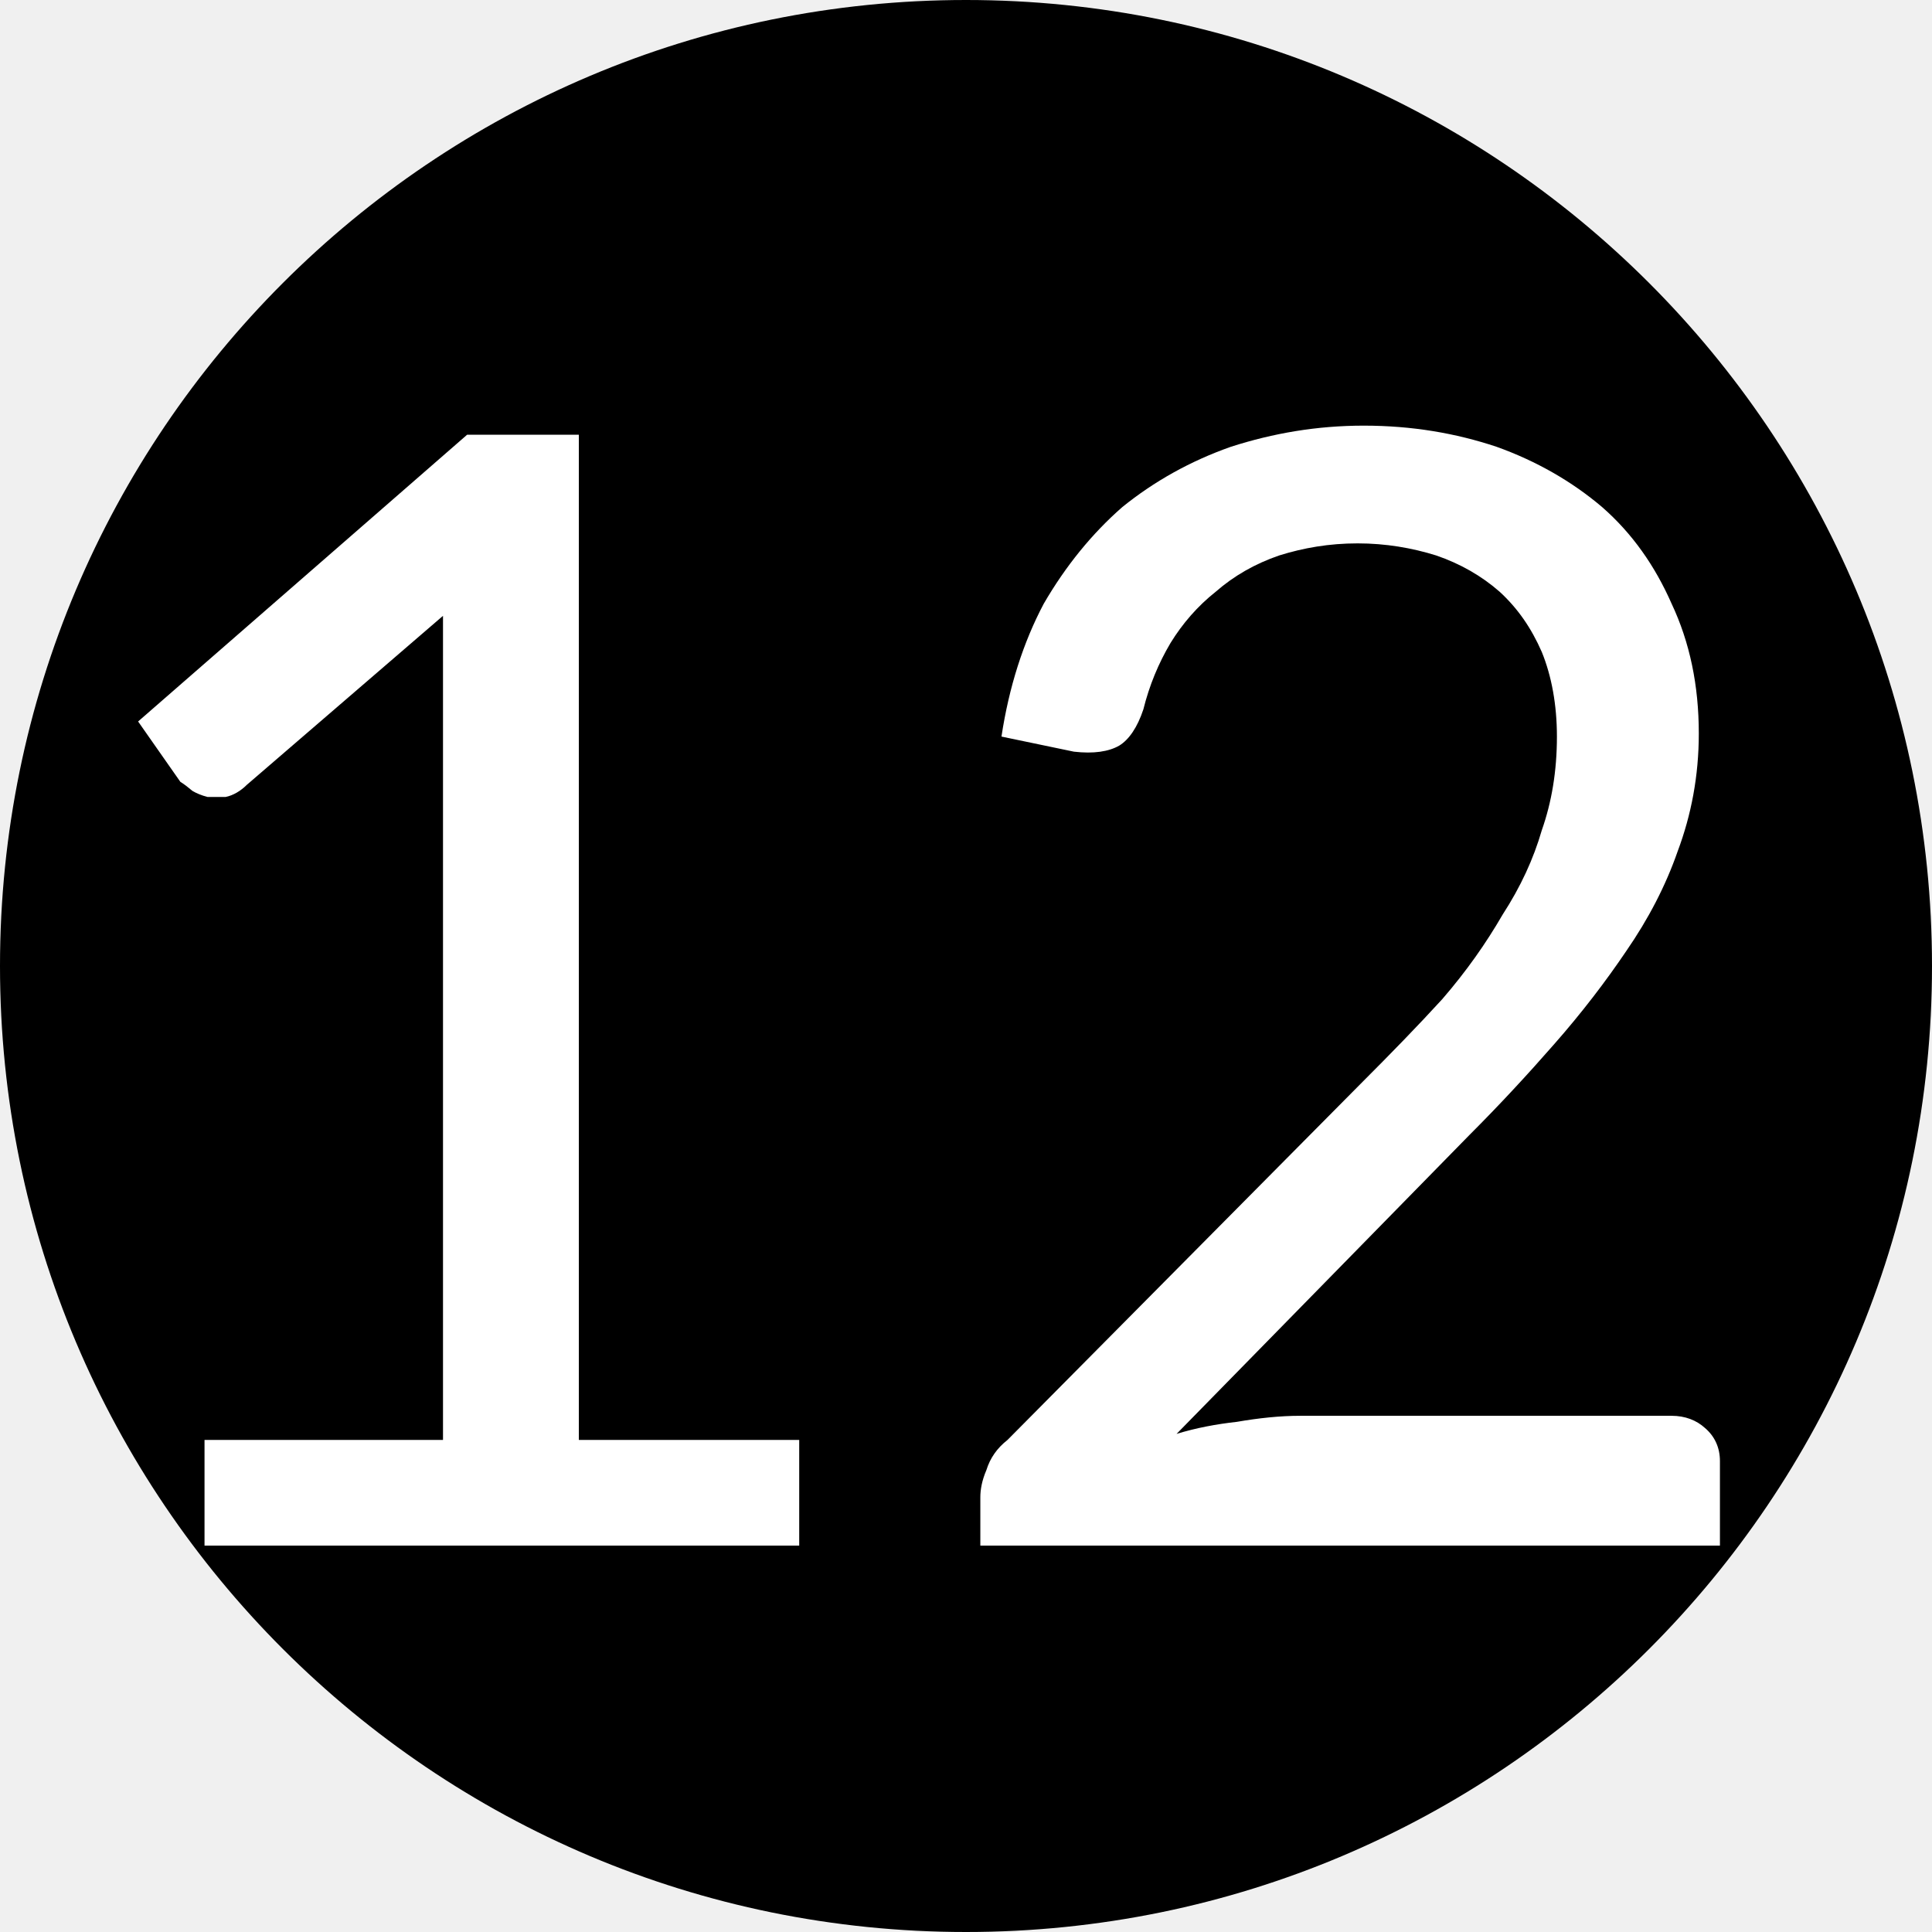
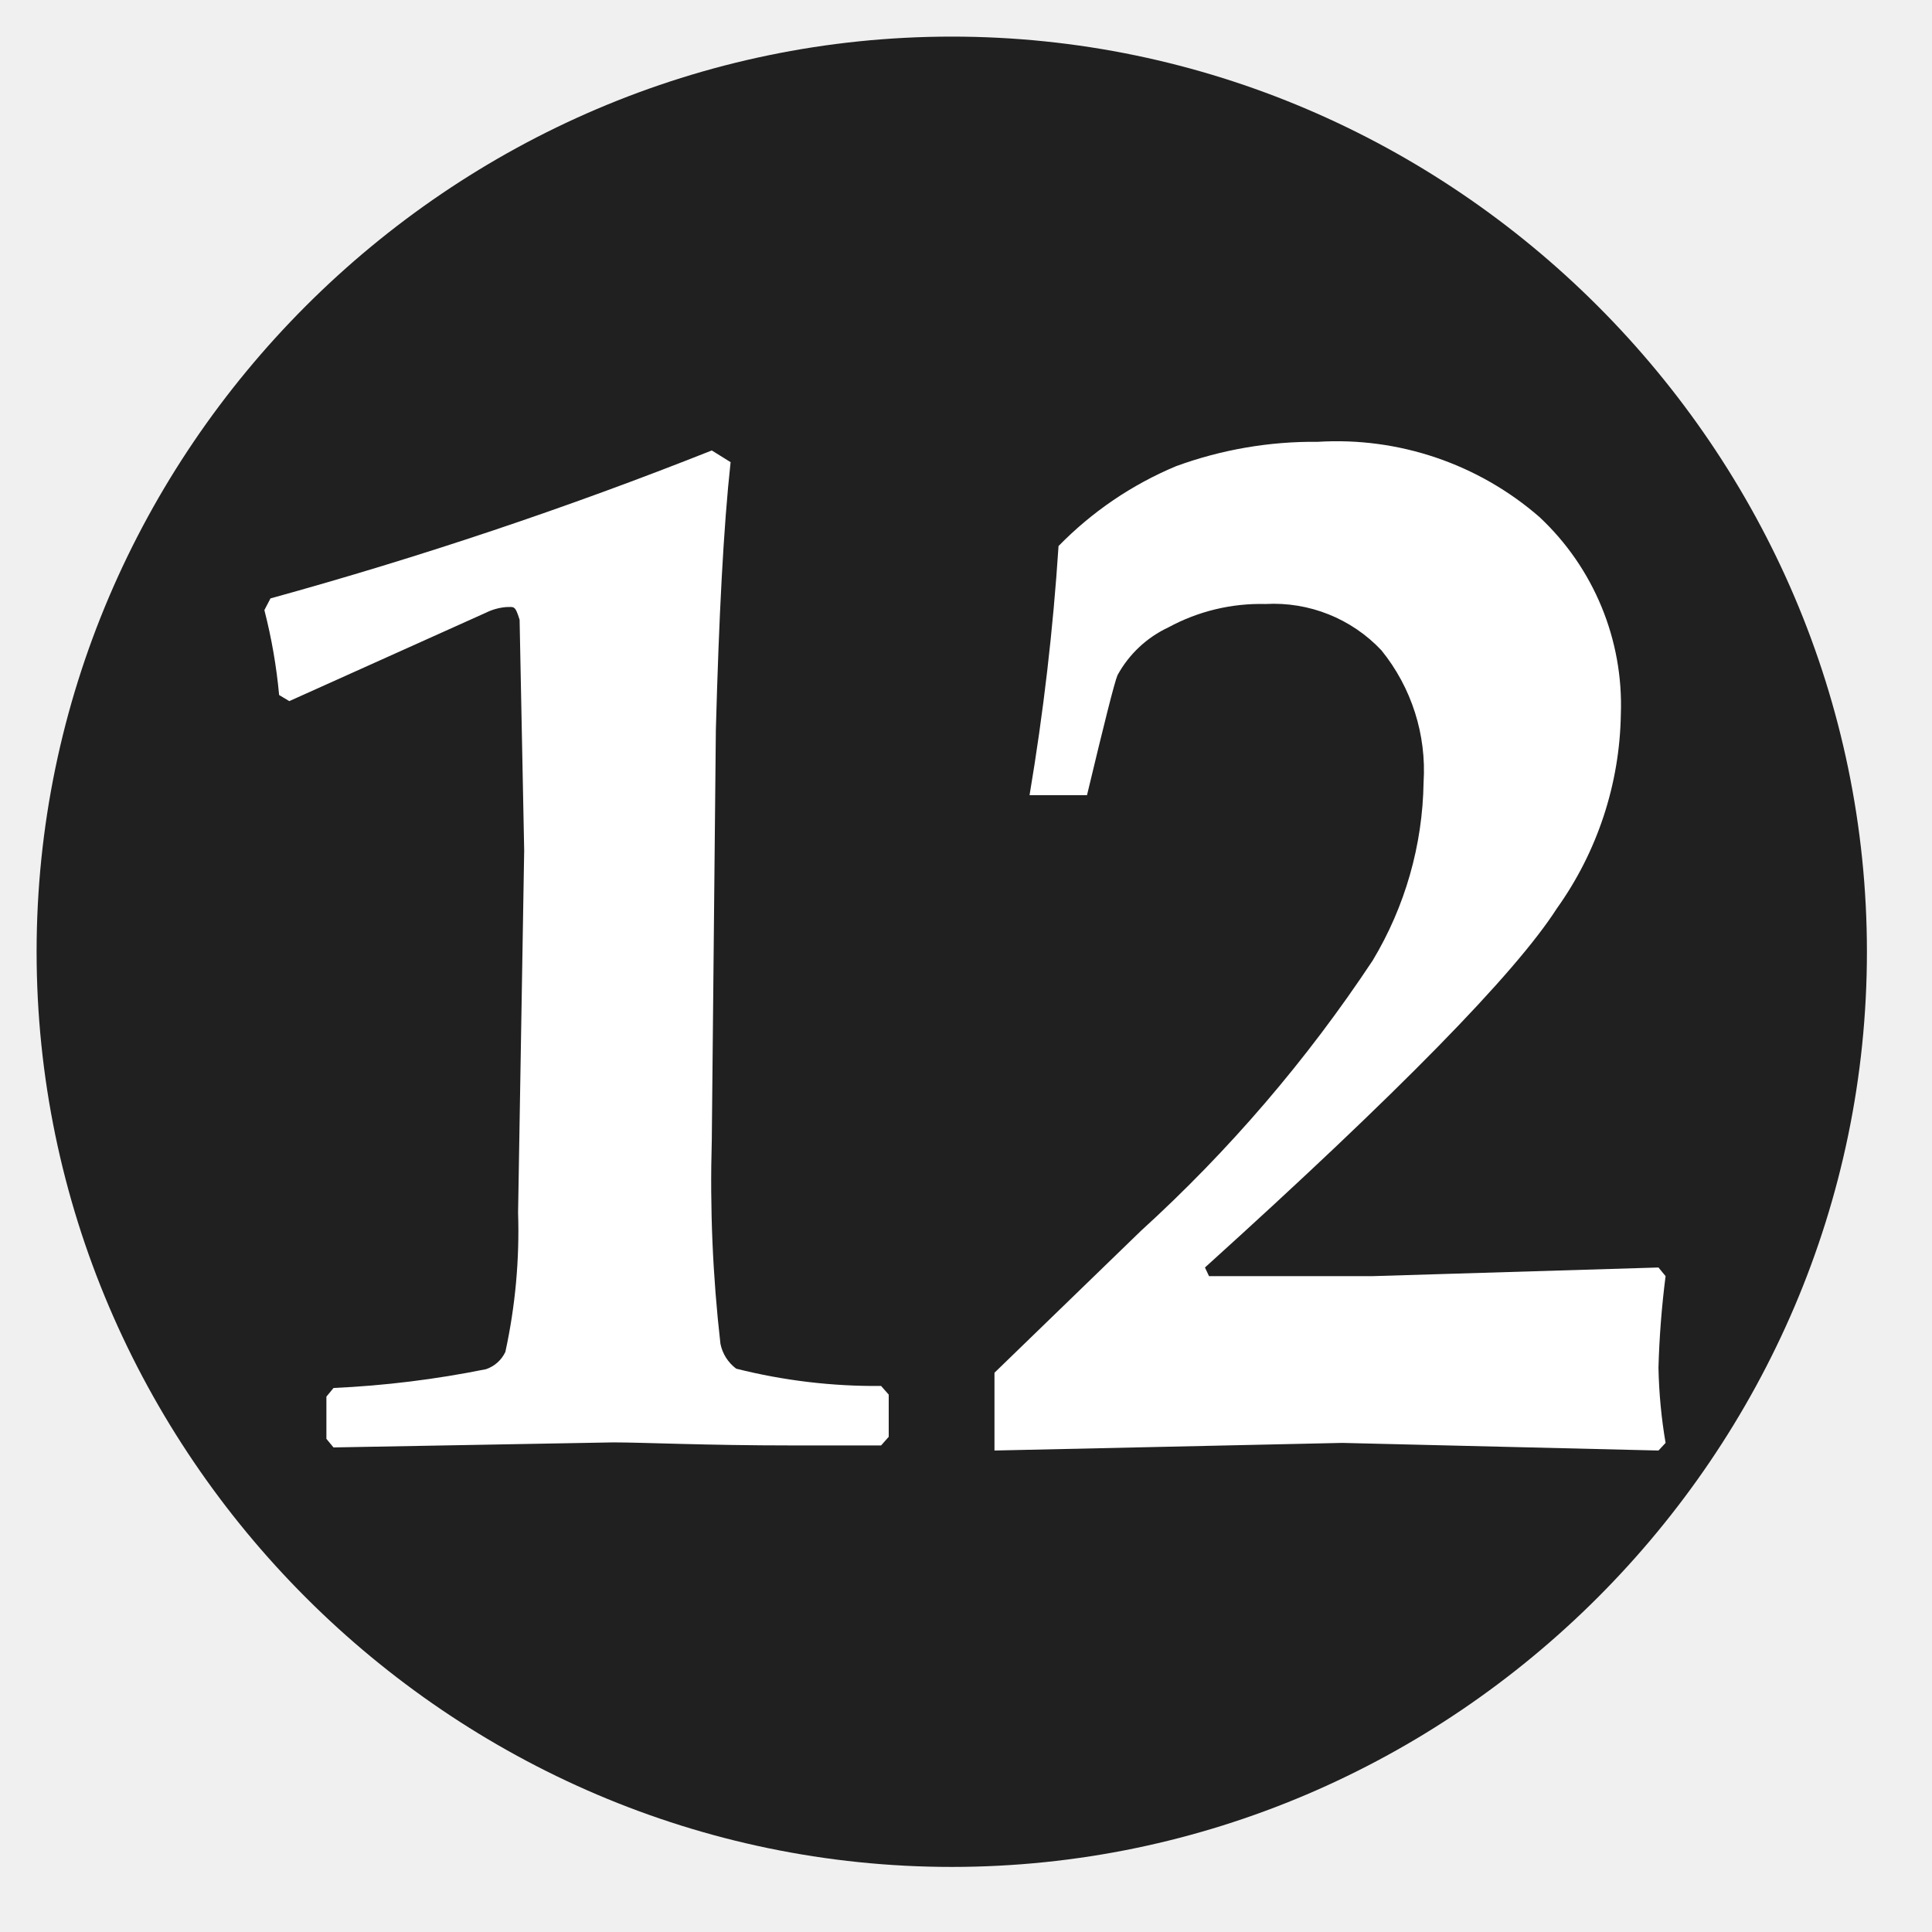
- <svg xmlns="http://www.w3.org/2000/svg" viewBox="0 0 10 10">
-   <circle cx="5" cy="5" r="5" />
-   <text x="4.7" y="8" text-anchor="middle" textLength="9" fill="#fff" font-family="Lato" font-size="8">12</text>
+ <svg xmlns="http://www.w3.org/2000/svg" viewBox="0 0 38 38" fill-rule="nonzero" stroke-linejoin="round" stroke-miterlimit="2">
+   <path d="M36.72 18.72c0-9.875-8.125-18-18-18s-18 8.125-18 18 8.125 18 18 18 18-8.125 18-18" fill="#202020" />
+   <path d="M19.56 28.53V27l2.88-2.79c1.734-1.578 3.266-3.365 4.56-5.32.636-1.058.981-2.266 1-3.5a3.75 3.75 0 0 0-.83-2.6 2.91 2.91 0 0 0-2.28-.91 3.8 3.8 0 0 0-1.91.46c-.425.199-.775.528-1 .94-.06.14-.26.94-.6 2.36h-1.13a48.58 48.58 0 0 0 .57-4.9c.657-.673 1.442-1.207 2.31-1.57.893-.327 1.839-.49 2.79-.48 1.591-.098 3.158.434 4.36 1.48 1.069 1 1.653 2.417 1.6 3.88a6.76 6.76 0 0 1-1.26 3.82c-.82 1.28-3.127 3.633-6.92 7.06l.08.17H27l5.62-.17.14.17a18.06 18.06 0 0 0-.14 1.8c.01.496.056.991.14 1.48l-.14.15-6.22-.15-6.84.15zm-13-.06l-.14-.17v-.83l.14-.17c1.008-.046 2.011-.17 3-.37a.65.65 0 0 0 .38-.34c.196-.9.28-1.82.25-2.74l.12-7.12-.09-4.54c-.09-.29-.11-.25-.26-.25-.139.011-.275.048-.4.11l-3.87 1.74-.2-.12A10.61 10.61 0 0 0 5.2 12l.12-.23A84.12 84.12 0 0 0 14 8.86l.37.23c-.14 1.28-.23 3.05-.29 5.27L14 22.43c-.039 1.336.018 2.672.17 4a.81.81 0 0 0 .31.49 11.22 11.22 0 0 0 2.85.34l.15.17v.83l-.15.17h-1.74c-1.73 0-2.93-.06-3.53-.06l-5.55.1h.05z" fill="#fff" />
</svg>
